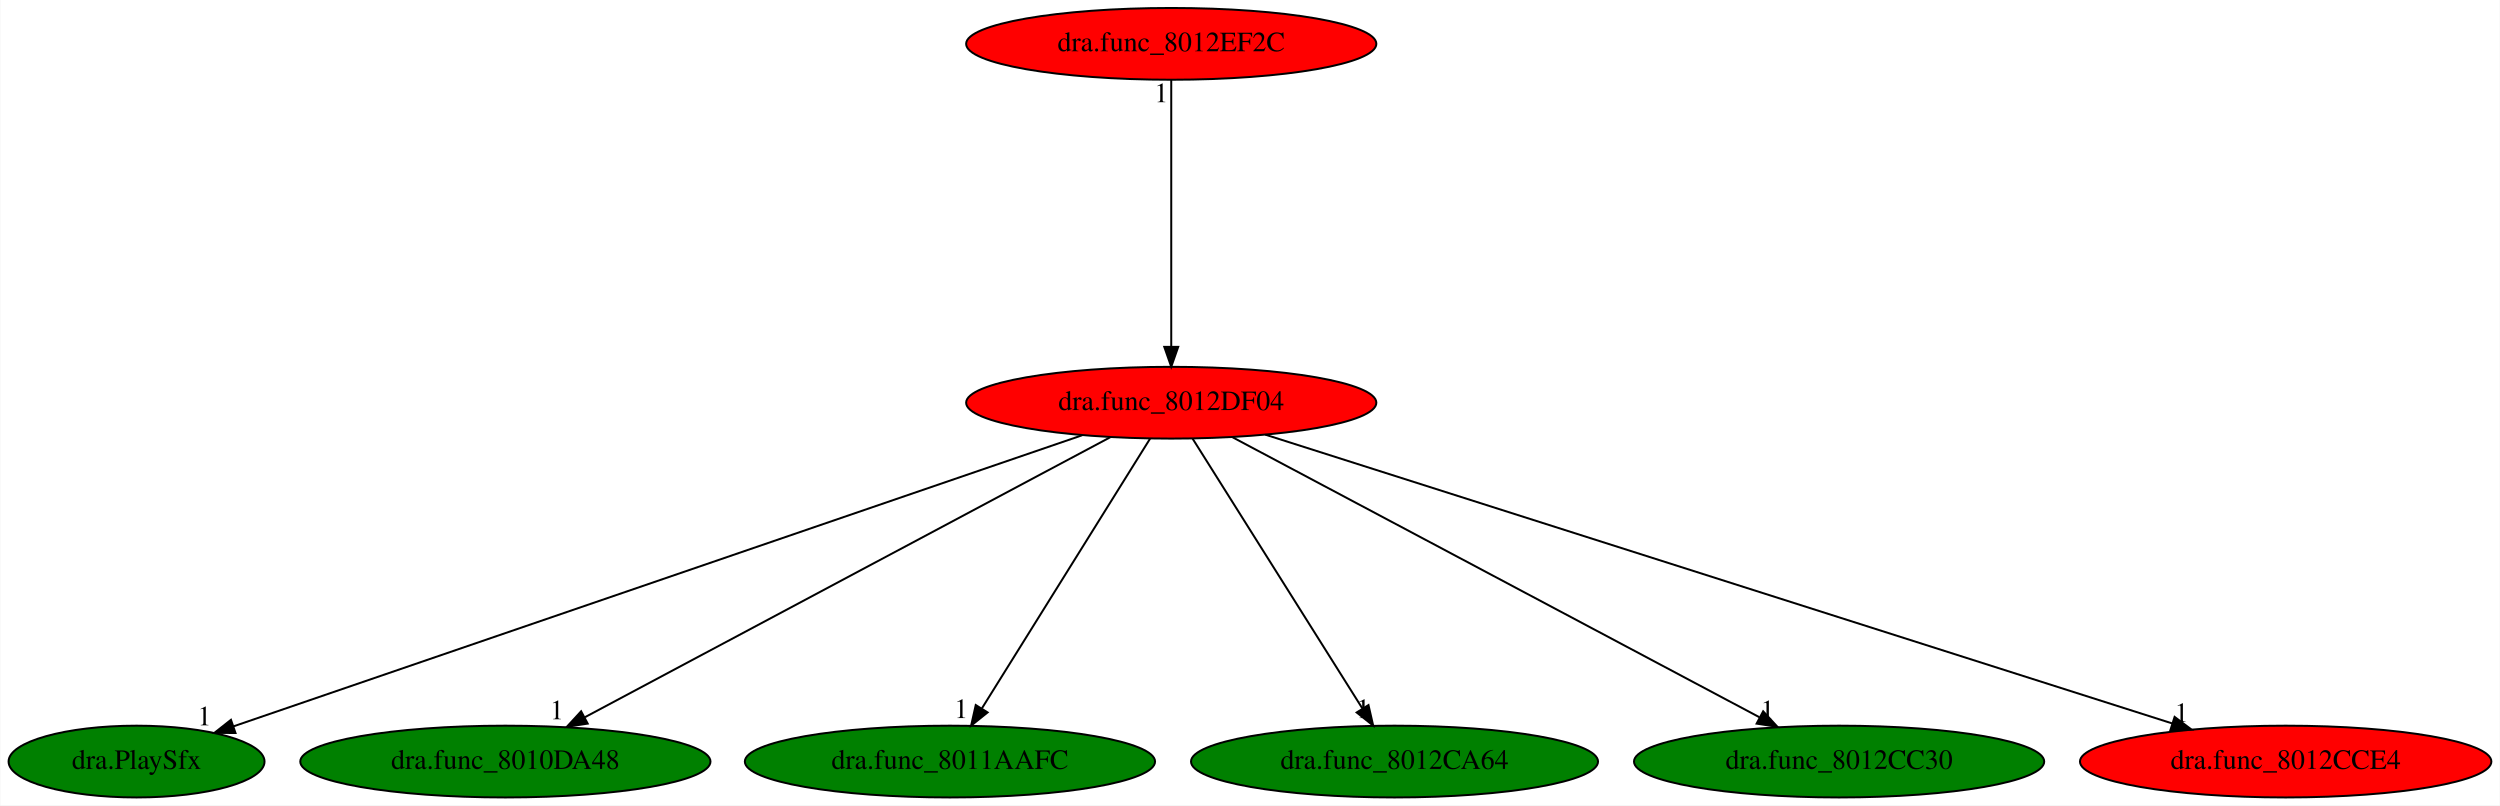
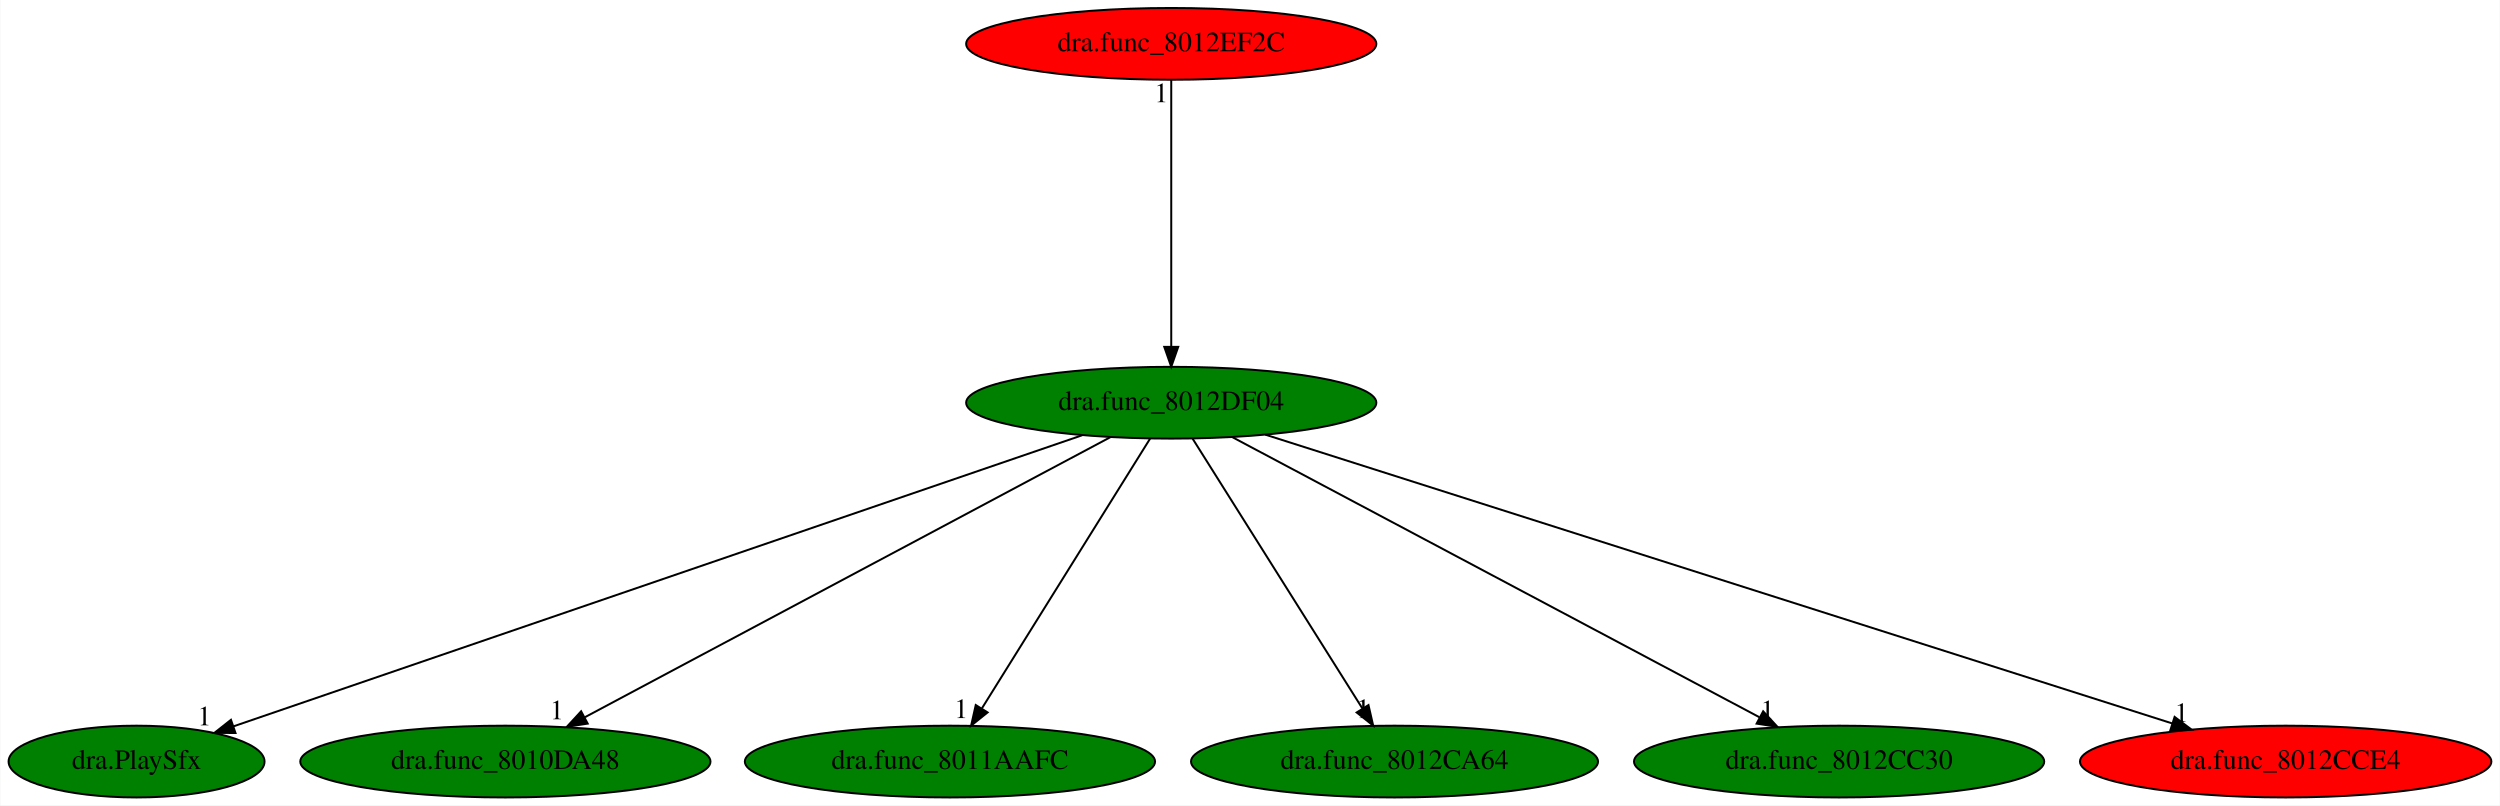
<svg xmlns="http://www.w3.org/2000/svg" xmlns:xlink="http://www.w3.org/1999/xlink" width="1254pt" height="404pt" viewBox="0.00 0.00 1253.69 404.00">
  <g id="graph0" class="graph" transform="scale(1 1) rotate(0) translate(4 400)">
    <polygon fill="white" stroke="transparent" points="-4,4 -4,-400 1249.69,-400 1249.69,4 -4,4" />
    <g id="node1" class="node">
-       <ellipse fill="red" stroke="black" cx="583.34" cy="-198" rx="102.88" ry="18" />
+       <ellipse fill="green" stroke="black" cx="583.34" cy="-198" rx="102.88" ry="18" />
      <text text-anchor="middle" x="583.34" y="-194.3" font-family="Times,serif" font-size="14.00">dra.func_8012DF04</text>
    </g>
    <g id="node2" class="node">
      <g id="a_node2">
        <a xlink:href="dra.PlaySfx.svg" xlink:title="dra.PlaySfx">
          <ellipse fill="green" stroke="black" cx="64.34" cy="-18" rx="64.19" ry="18" />
          <text text-anchor="middle" x="64.34" y="-14.3" font-family="Times,serif" font-size="14.00">dra.PlaySfx</text>
        </a>
      </g>
    </g>
    <g id="edge1" class="edge">
      <path fill="none" stroke="black" d="M538.65,-181.67C441.8,-148.45 213.26,-70.07 112.96,-35.67" />
      <polygon fill="black" stroke="black" points="113.97,-32.32 103.38,-32.39 111.7,-38.94 113.97,-32.32" />
      <text text-anchor="middle" x="98.38" y="-36.19" font-family="Times,serif" font-size="14.00">1</text>
    </g>
    <g id="node3" class="node">
      <g id="a_node3">
        <a xlink:href="dra.func_8010DA48.svg" xlink:title="dra.func_8010DA48">
          <ellipse fill="green" stroke="black" cx="249.34" cy="-18" rx="102.88" ry="18" />
          <text text-anchor="middle" x="249.34" y="-14.3" font-family="Times,serif" font-size="14.00">dra.func_8010DA48</text>
        </a>
      </g>
    </g>
    <g id="edge2" class="edge">
      <path fill="none" stroke="black" d="M552.82,-180.73C492.22,-148.44 356.77,-76.25 289.23,-40.25" />
      <polygon fill="black" stroke="black" points="290.63,-37.04 280.16,-35.42 287.34,-43.22 290.63,-37.04" />
      <text text-anchor="middle" x="275.16" y="-39.22" font-family="Times,serif" font-size="14.00">1</text>
    </g>
    <g id="node4" class="node">
      <g id="a_node4">
        <a xlink:href="dra.func_8011AAFC.svg" xlink:title="dra.func_8011AAFC">
          <ellipse fill="green" stroke="black" cx="472.34" cy="-18" rx="102.88" ry="18" />
          <text text-anchor="middle" x="472.34" y="-14.3" font-family="Times,serif" font-size="14.00">dra.func_8011AAFC</text>
        </a>
      </g>
    </g>
    <g id="edge3" class="edge">
      <path fill="none" stroke="black" d="M572.7,-179.93C553.14,-148.57 511.38,-81.6 488.38,-44.71" />
      <polygon fill="black" stroke="black" points="491.22,-42.65 482.96,-36.02 485.28,-46.35 491.22,-42.65" />
      <text text-anchor="middle" x="477.96" y="-39.82" font-family="Times,serif" font-size="14.00">1</text>
    </g>
    <g id="node5" class="node">
      <g id="a_node5">
        <a xlink:href="dra.func_8012CA64.svg" xlink:title="dra.func_8012CA64">
          <ellipse fill="green" stroke="black" cx="695.34" cy="-18" rx="102.08" ry="18" />
          <text text-anchor="middle" x="695.34" y="-14.3" font-family="Times,serif" font-size="14.00">dra.func_8012CA64</text>
        </a>
      </g>
    </g>
    <g id="edge4" class="edge">
      <path fill="none" stroke="black" d="M594.08,-179.93C613.82,-148.57 655.95,-81.6 679.17,-44.71" />
      <polygon fill="black" stroke="black" points="682.27,-46.34 684.64,-36.02 676.35,-42.62 682.27,-46.34" />
      <text text-anchor="middle" x="679.64" y="-39.82" font-family="Times,serif" font-size="14.00">1</text>
    </g>
    <g id="node6" class="node">
      <g id="a_node6">
        <a xlink:href="dra.func_8012CC30.svg" xlink:title="dra.func_8012CC30">
          <ellipse fill="green" stroke="black" cx="918.34" cy="-18" rx="102.88" ry="18" />
          <text text-anchor="middle" x="918.34" y="-14.3" font-family="Times,serif" font-size="14.00">dra.func_8012CC30</text>
        </a>
      </g>
    </g>
    <g id="edge5" class="edge">
      <path fill="none" stroke="black" d="M613.96,-180.73C674.74,-148.44 810.6,-76.25 878.34,-40.25" />
      <polygon fill="black" stroke="black" points="880.25,-43.21 887.43,-35.42 876.96,-37.03 880.25,-43.21" />
      <text text-anchor="middle" x="882.43" y="-39.22" font-family="Times,serif" font-size="14.00">1</text>
    </g>
    <g id="node7" class="node">
      <g id="a_node7">
        <a xlink:href="dra.func_8012CCE4.svg" xlink:title="dra.func_8012CCE4">
          <ellipse fill="red" stroke="black" cx="1142.34" cy="-18" rx="103.18" ry="18" />
          <text text-anchor="middle" x="1142.34" y="-14.3" font-family="Times,serif" font-size="14.00">dra.func_8012CCE4</text>
        </a>
      </g>
    </g>
    <g id="edge6" class="edge">
      <path fill="none" stroke="black" d="M630.52,-181.98C732.85,-149.39 974.87,-72.33 1085.45,-37.12" />
      <polygon fill="black" stroke="black" points="1086.63,-40.41 1095.1,-34.05 1084.5,-33.74 1086.63,-40.41" />
      <text text-anchor="middle" x="1090.1" y="-37.85" font-family="Times,serif" font-size="14.00">1</text>
    </g>
    <g id="node8" class="node">
      <g id="a_node8">
        <a xlink:href="dra.func_8012EF2C.svg" xlink:title="dra.func_8012EF2C">
          <ellipse fill="red" stroke="black" cx="583.34" cy="-378" rx="102.88" ry="18" />
          <text text-anchor="middle" x="583.34" y="-374.3" font-family="Times,serif" font-size="14.00">dra.func_8012EF2C</text>
        </a>
      </g>
    </g>
    <g id="edge7" class="edge">
      <path fill="none" stroke="black" d="M583.34,-359.93C583.34,-328.97 583.34,-263.3 583.34,-226.13" />
      <polygon fill="black" stroke="black" points="586.84,-226.02 583.34,-216.02 579.84,-226.02 586.84,-226.02" />
      <text text-anchor="middle" x="578.34" y="-348.73" font-family="Times,serif" font-size="14.00">1</text>
    </g>
  </g>
</svg>
